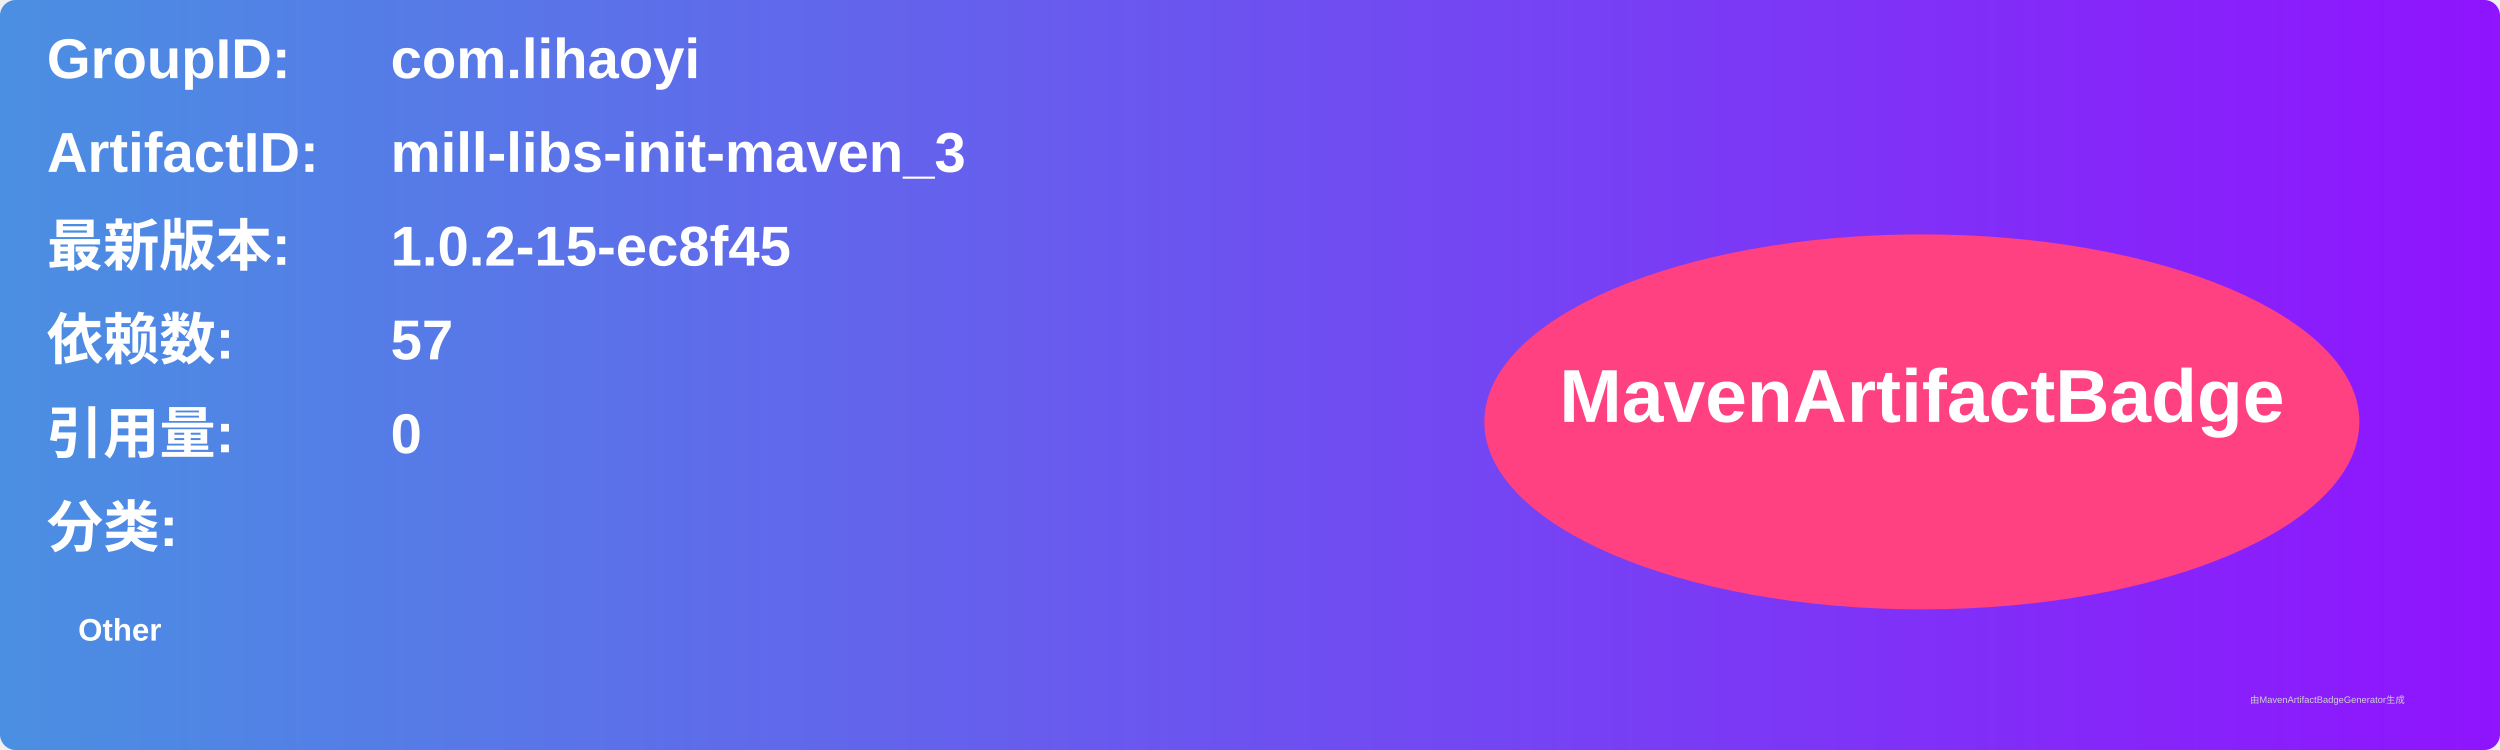
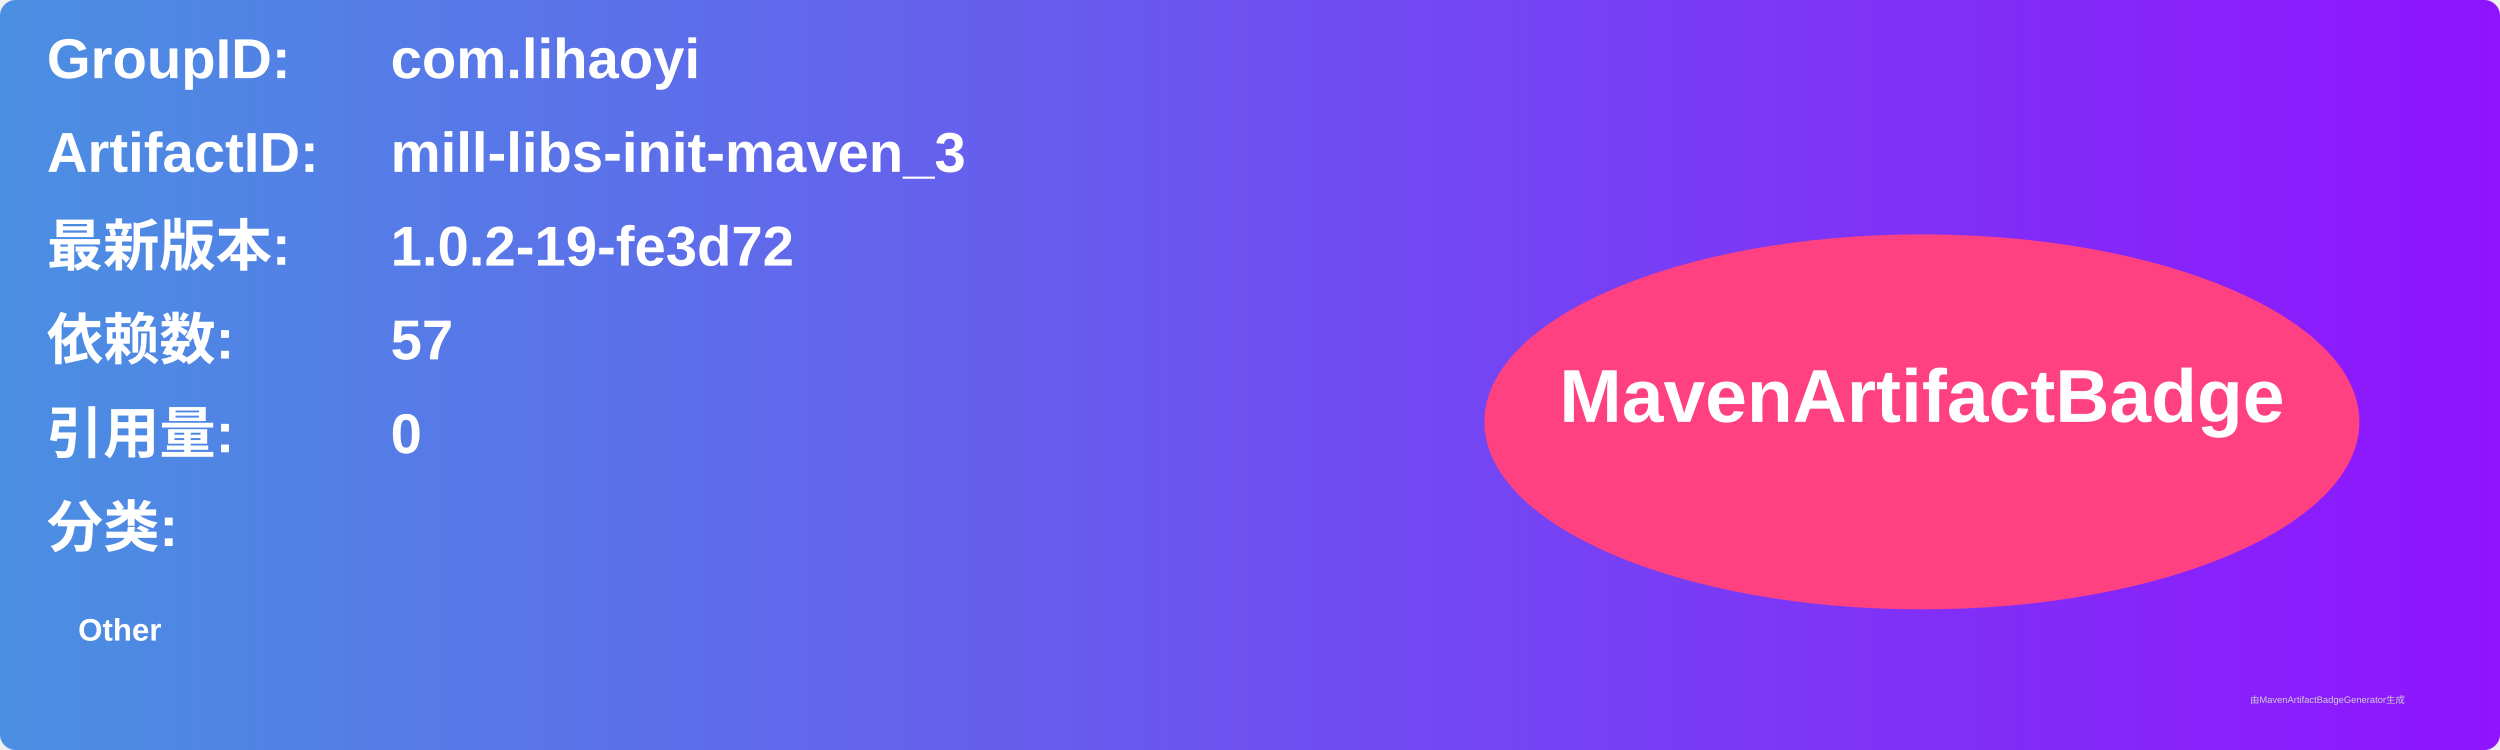
<svg xmlns="http://www.w3.org/2000/svg" width="800" height="240" viewBox="0 0 800 240">
  <linearGradient id="grad" x1="0%" y1="0%" x2="100%" y2="0%">
    <stop offset="0%" stop-color="#4a90e2" />
    <stop offset="100%" stop-color="#9013fe" />
  </linearGradient>
  <rect width="100%" height="100%" rx="5" ry="5" fill="url(#grad)" />
  <g transform="translate(15, 15)">
    <text x="0" y="10" font-family="Arial" font-size="18" fill="white" font-weight="bold" width="260">GroupID:</text>
    <text x="110" y="10" font-family="Arial" font-size="18" fill="white" font-weight="bold" width="460">com.lihaoyi</text>
    <text x="0" y="40" font-family="Arial" font-size="18" fill="white" font-weight="bold" width="260">ArtifactID:</text>
    <text x="110" y="40" font-family="Arial" font-size="18" fill="white" font-weight="bold" width="460">mill-libs-init-maven_3</text>
    <text x="0" y="70" font-family="Arial" font-size="18" fill="white" font-weight="bold">最新版本:</text>
    <text x="110" y="70" font-family="Arial" font-size="18" fill="white" font-weight="bold">
-       <tspan font-weight="bold">1.0.2-15-ec8f45</tspan>
+       <tspan font-weight="bold">1.0.2-19-fe3d72</tspan>
    </text>
    <text x="0" y="100" font-family="Arial" font-size="18" fill="white" font-weight="bold">依赖数: </text>
    <text x="110" y="100" font-family="Arial" font-size="18" fill="white">
      <tspan font-weight="bold">57</tspan>
    </text>
    <text x="0" y="130" font-family="Arial" font-size="18" fill="white" font-weight="bold">引用量: </text>
    <text x="110" y="130" font-family="Arial" font-size="18" fill="white">
      <tspan font-weight="bold">0</tspan>
    </text>
    <text x="0" y="160" font-family="Arial" font-size="18" fill="white" font-weight="bold">分类:</text>
    <text x="10" y="190" font-family="Arial" font-size="10" fill="white">
      <tspan font-weight="bold">Other</tspan>
    </text>
    <ellipse cx="600" cy="120" rx="140" ry="60" fill="#ff4081" />
    <text x="600" y="120" text-anchor="middle" font-family="Arial" font-size="24" fill="white" font-weight="bold">MavenArtifactBadge</text>
  </g>
  <text x="720" y="225" font-family="Arial" font-size="3" fill="#d0d0d0">由MavenArtifactBadgeGenerator生成</text>
</svg>
